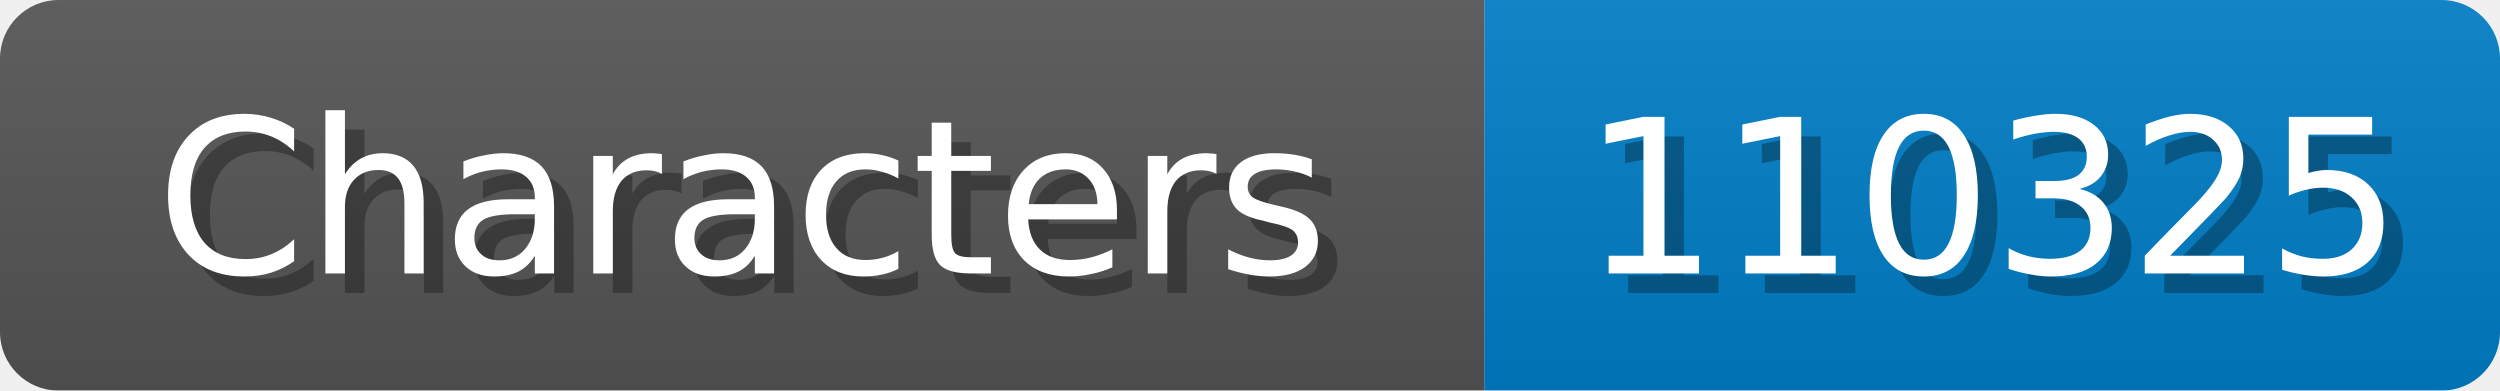
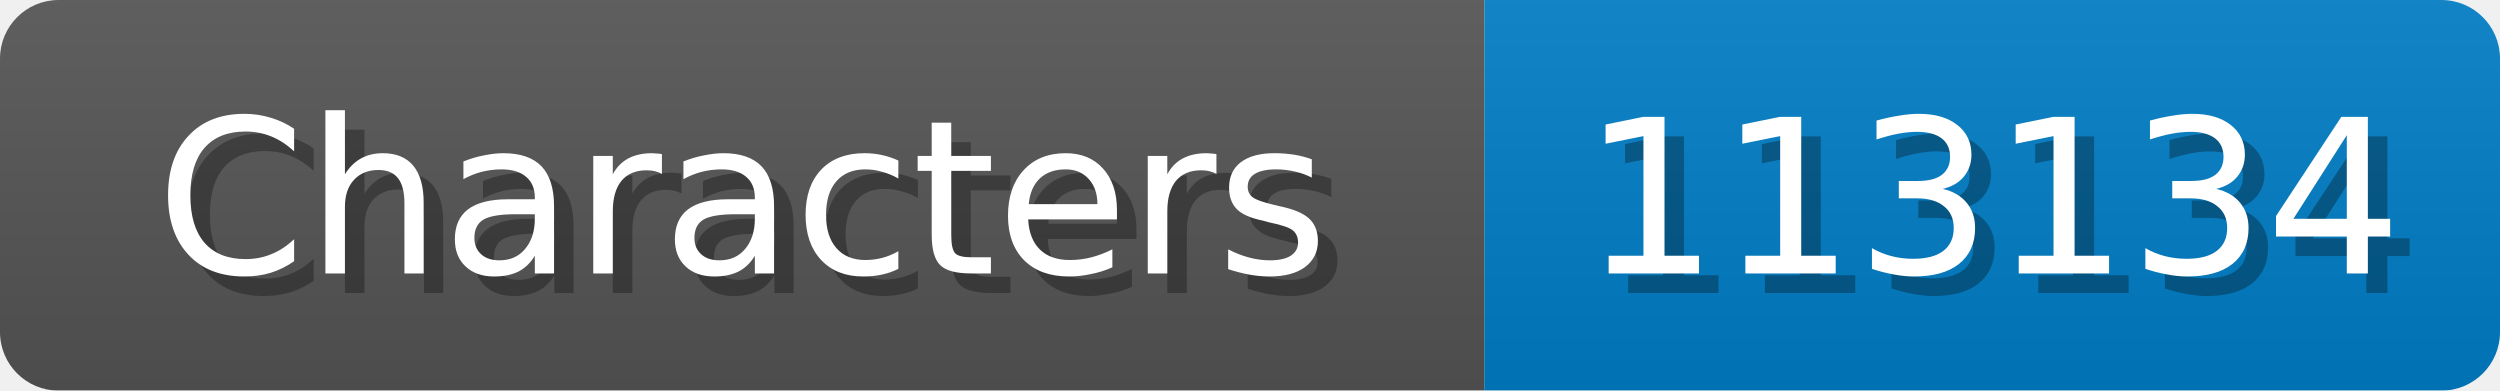
<svg xmlns="http://www.w3.org/2000/svg" width="128" height="20">
  <linearGradient id="b" x2="0" y2="100%">
    <stop offset="0" stop-color="#bbb" stop-opacity=".1" />
    <stop offset="1" stop-opacity=".1" />
  </linearGradient>
  <mask id="anybadge_1">
    <rect width="128" height="20" rx="3" fill="#fff" />
  </mask>
  <g mask="url(#anybadge_1)">
    <path fill="#555" d="M0 0h76v20H0z" />
    <path fill="#007ec6" d="M76 0h52v20H76z" />
    <path fill="url(#b)" d="M0 0h128v20H0z" />
  </g>
  <g fill="#fff" text-anchor="middle" font-family="DejaVu Sans,Verdana,Geneva,sans-serif" font-size="11">
    <text x="39.0" y="15" fill="#010101" fill-opacity=".3">Characters</text>
    <text x="38.0" y="14">Characters</text>
  </g>
  <g fill="#fff" text-anchor="middle" font-family="DejaVu Sans,Verdana,Geneva,sans-serif" font-size="11">
-     <text x="103.0" y="15" fill="#010101" fill-opacity=".3">110325</text>
-     <text x="102.0" y="14">110325</text>
+     <text x="103.0" y="15" fill="#010101" fill-opacity=".3">113134</text>
+     <text x="102.0" y="14">113134</text>
  </g>
</svg>
